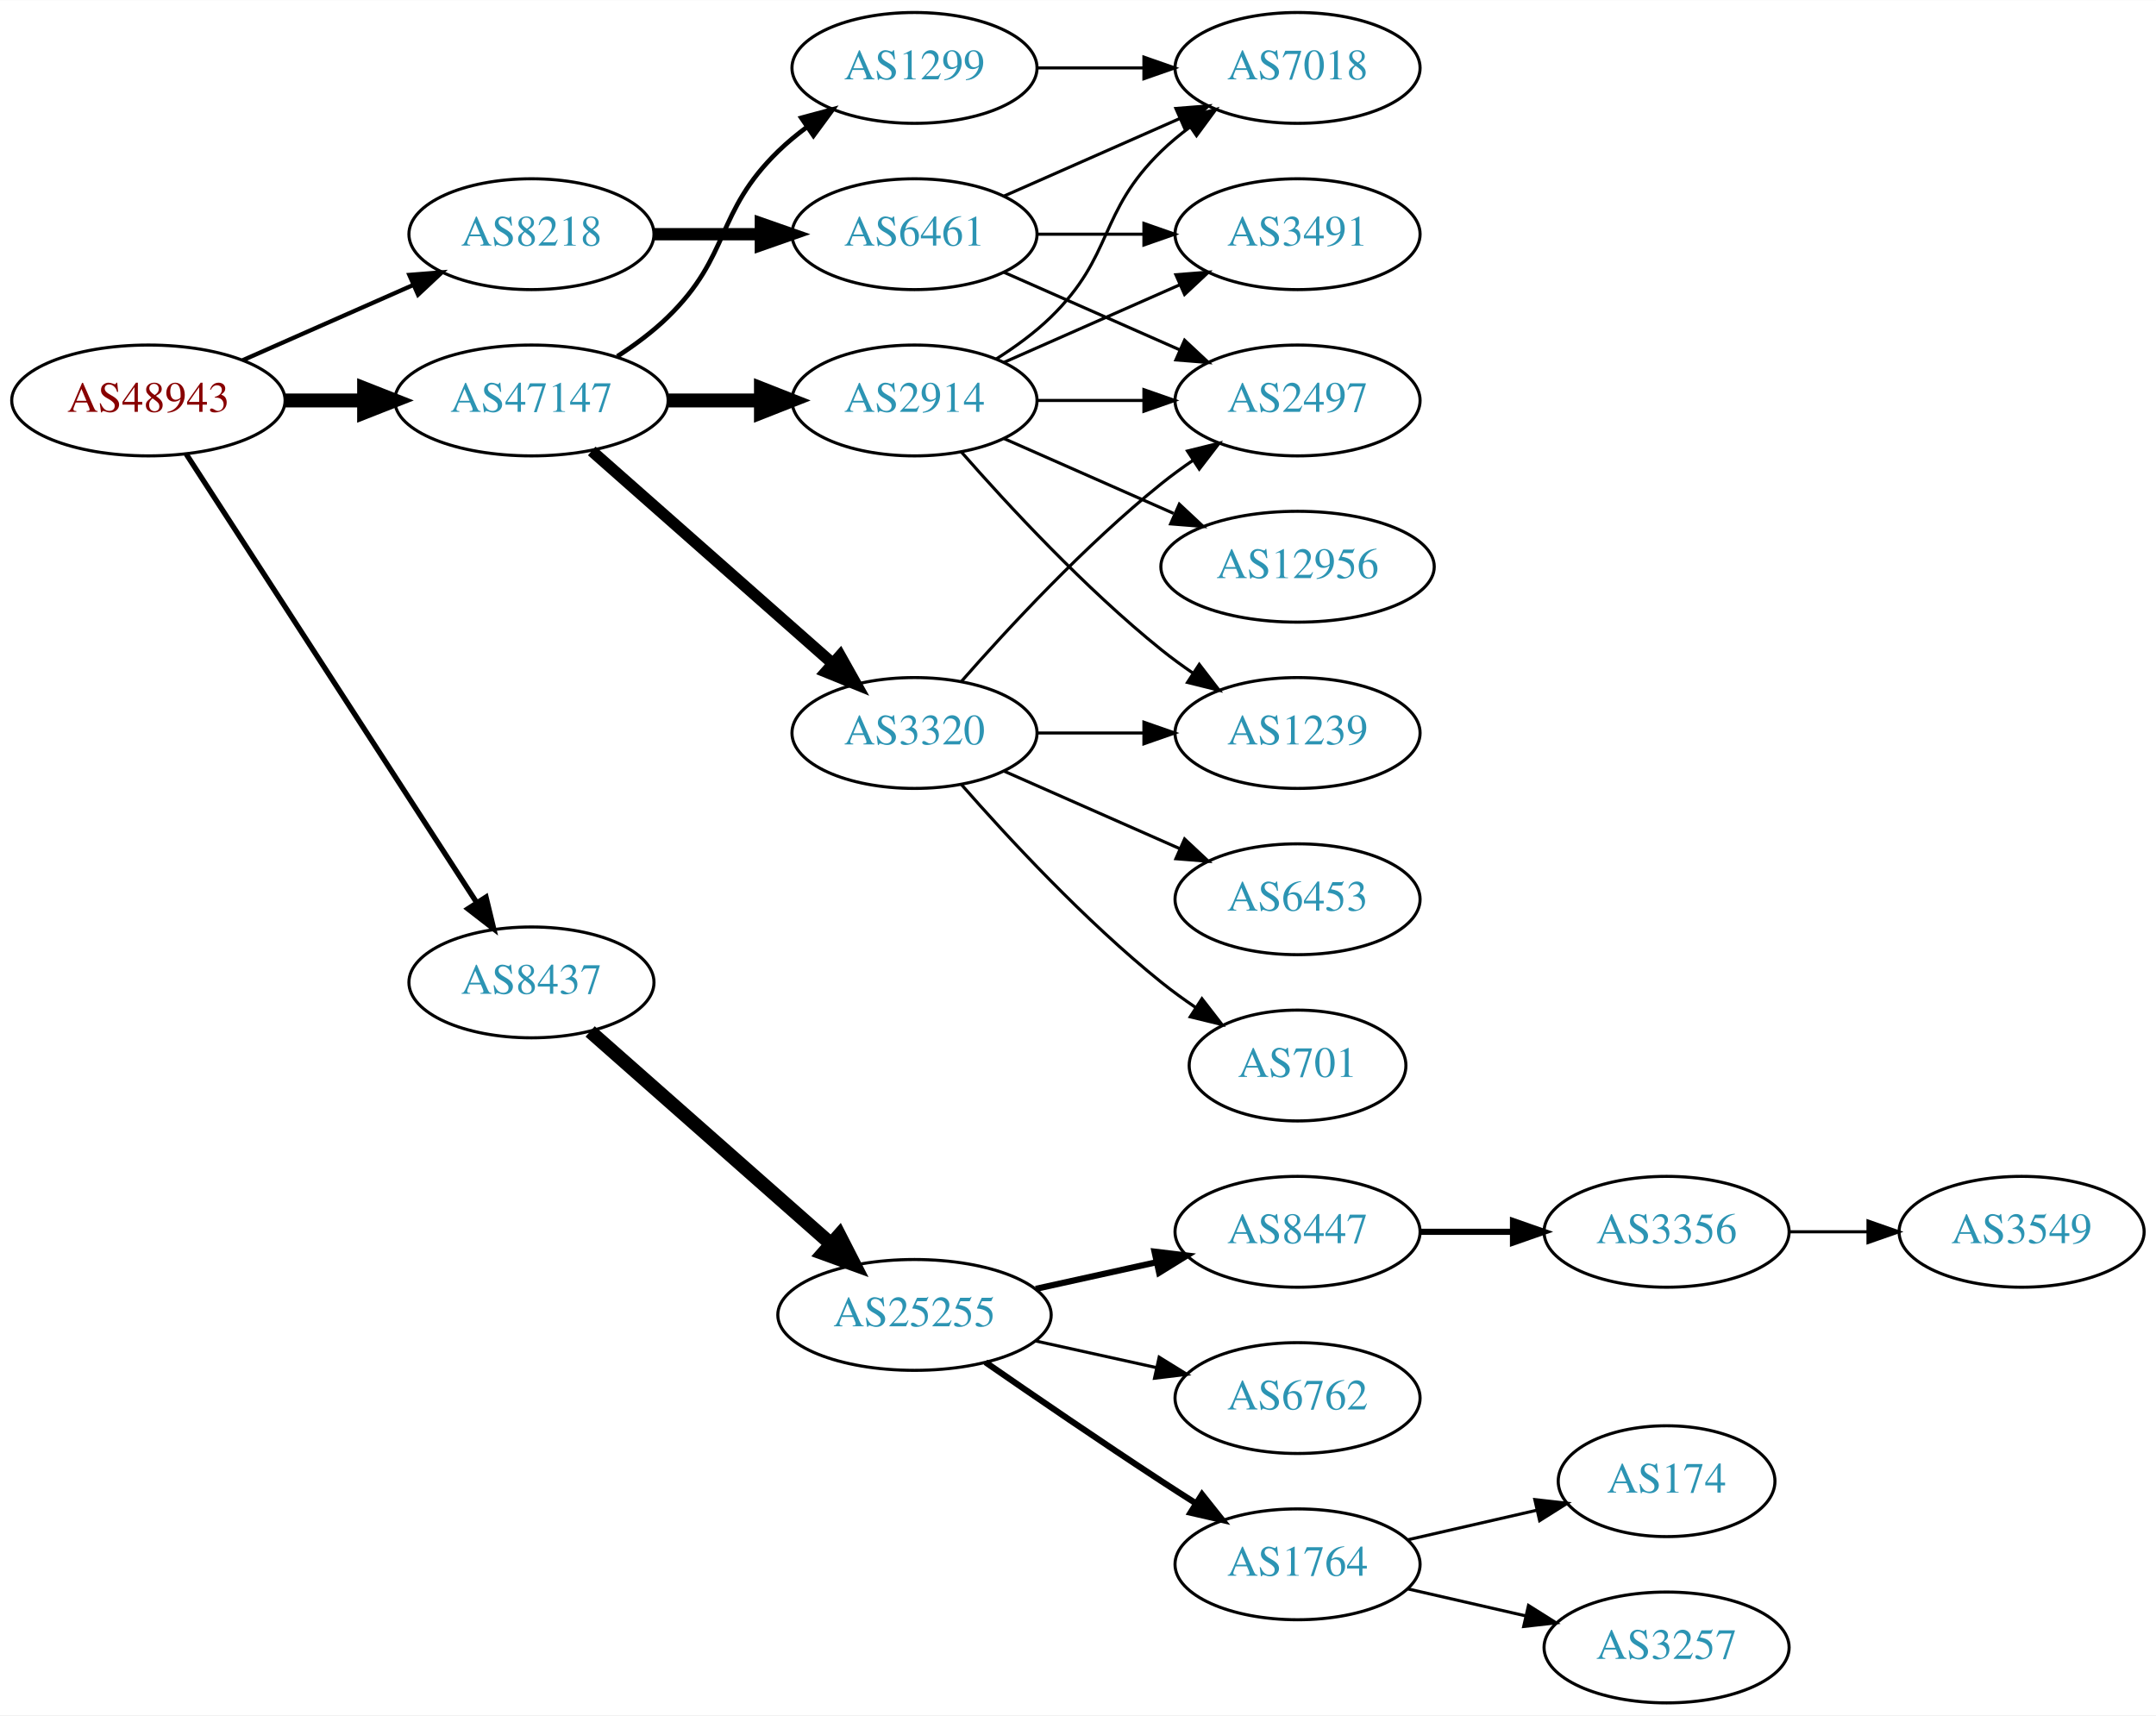
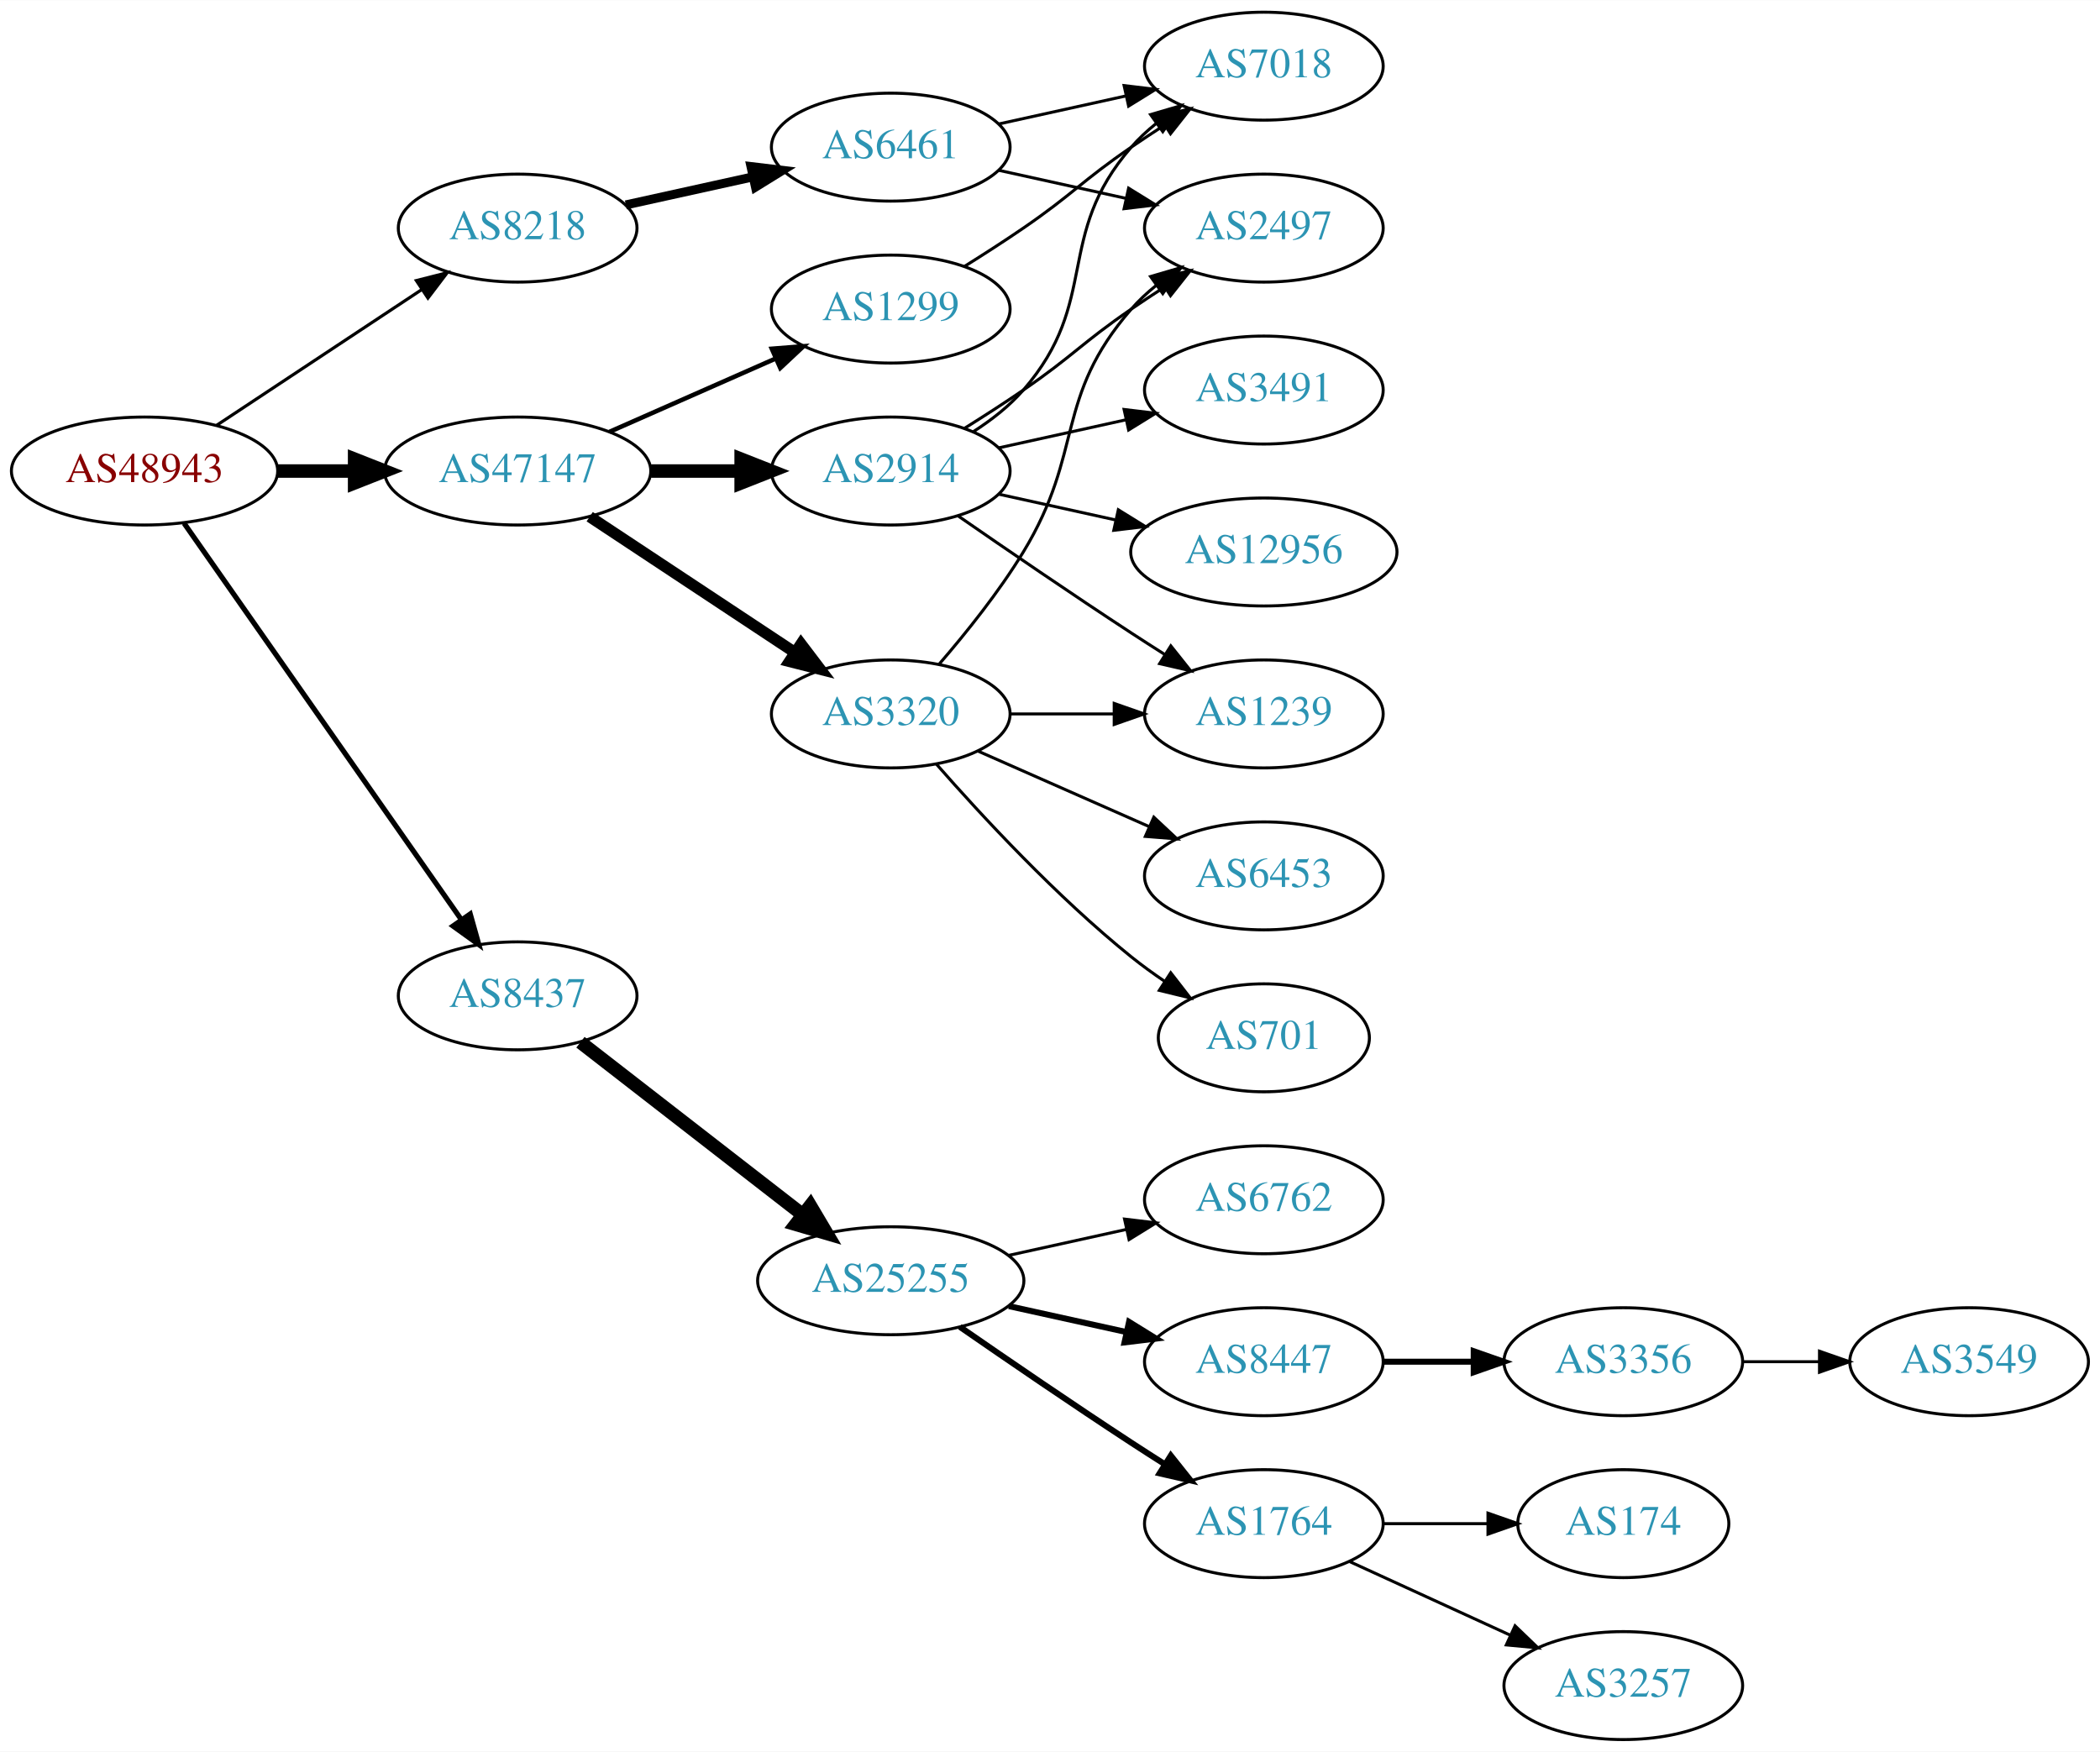
- <svg xmlns="http://www.w3.org/2000/svg" xmlns:xlink="http://www.w3.org/1999/xlink" width="700pt" height="557pt" viewBox="0.00 0.00 700.15 557.00">
-   <g id="graph0" class="graph" transform="scale(1 1) rotate(0) translate(4 553)">
-     <polygon fill="white" stroke="none" points="-4,4 -4,-553 696.155,-553 696.155,4 -4,4" />
+ <svg xmlns="http://www.w3.org/2000/svg" xmlns:xlink="http://www.w3.org/1999/xlink" width="700pt" height="584pt" viewBox="0.00 0.00 700.15 584.00">
+   <g id="graph0" class="graph" transform="scale(1 1) rotate(0) translate(4 580)">
+     <polygon fill="white" stroke="none" points="-4,4 -4,-580 696.155,-580 696.155,4 -4,4" />
    <g id="node1" class="node">
      <g id="a_node1">
        <a xlink:href="/asn/48943" xlink:title="AS48943 ~ KAPPER NETWORK-COMMUNICATIONS GmbH [AT]">
          <ellipse fill="#ffffff" stroke="black" cx="44.196" cy="-423" rx="44.393" ry="18" />
          <text text-anchor="middle" x="44.196" y="-419.3" font-family="Times,serif" font-size="14.00" fill="#880000">AS48943</text>
        </a>
      </g>
    </g>
    <g id="node2" class="node">
      <g id="a_node2">
        <a xlink:href="/asn/8218" xlink:title="AS8218 ~ legacy Neotelecoms [FR]">
-           <ellipse fill="#ffffff" stroke="black" cx="168.588" cy="-477" rx="39.794" ry="18" />
-           <text text-anchor="middle" x="168.588" y="-473.3" font-family="Times,serif" font-size="14.00" fill="#2c94b3">AS8218</text>
+           <ellipse fill="#ffffff" stroke="black" cx="168.588" cy="-504" rx="39.794" ry="18" />
+           <text text-anchor="middle" x="168.588" y="-500.3" font-family="Times,serif" font-size="14.00" fill="#2c94b3">AS8218</text>
        </a>
      </g>
    </g>
    <g id="edge1" class="edge">
-       <path fill="none" stroke="black" stroke-width="1.385" d="M74.824,-436.072C91.418,-443.393 112.278,-452.597 130.011,-460.421" />
-       <polygon fill="black" stroke="black" stroke-width="1.385" points="128.933,-463.77 139.495,-464.605 131.758,-457.366 128.933,-463.77" />
+       <path fill="none" stroke="black" stroke-width="1.038" d="M68.217,-438.235C87.571,-451.044 115.406,-469.466 136.696,-483.555" />
+       <polygon fill="black" stroke="black" stroke-width="1.038" points="134.813,-486.506 145.084,-489.107 138.676,-480.669 134.813,-486.506" />
    </g>
    <g id="node3" class="node">
      <g id="a_node3">
        <a xlink:href="/asn/8437" xlink:title="AS8437 ~ Hutchison Drei Austria GmbH [AT]">
-           <ellipse fill="#ffffff" stroke="black" cx="168.588" cy="-234" rx="39.794" ry="18" />
-           <text text-anchor="middle" x="168.588" y="-230.3" font-family="Times,serif" font-size="14.00" fill="#2c94b3">AS8437</text>
+           <ellipse fill="#ffffff" stroke="black" cx="168.588" cy="-248" rx="39.794" ry="18" />
+           <text text-anchor="middle" x="168.588" y="-244.3" font-family="Times,serif" font-size="14.00" fill="#2c94b3">AS8437</text>
        </a>
      </g>
    </g>
    <g id="edge2" class="edge">
-       <path fill="none" stroke="black" stroke-width="1.731" d="M56.491,-405.558C78.077,-372.225 125.293,-299.314 150.664,-260.134" />
-       <polygon fill="black" stroke="black" stroke-width="1.731" points="153.823,-261.696 156.321,-251.4 147.947,-257.891 153.823,-261.696" />
+       <path fill="none" stroke="black" stroke-width="1.731" d="M57.379,-405.581C79.062,-374.578 124.437,-309.699 149.678,-273.608" />
+       <polygon fill="black" stroke="black" stroke-width="1.731" points="152.772,-275.292 155.635,-265.091 147.036,-271.28 152.772,-275.292" />
    </g>
    <g id="node4" class="node">
      <g id="a_node4">
        <a xlink:href="/asn/47147" xlink:title="AS47147 ~ ANEXIA Internetdienstleistungs GmbH [AT]">
          <ellipse fill="#ffffff" stroke="black" cx="168.588" cy="-423" rx="44.393" ry="18" />
          <text text-anchor="middle" x="168.588" y="-419.3" font-family="Times,serif" font-size="14.00" fill="#2c94b3">AS47147</text>
        </a>
      </g>
    </g>
    <g id="edge3" class="edge">
      <path fill="none" stroke="black" stroke-width="4.5" d="M88.692,-423C96.898,-423 105.569,-423 114.041,-423" />
      <polygon fill="black" stroke="black" stroke-width="4.5" points="114.233,-426.938 124.233,-423 114.233,-419.063 114.233,-426.938" />
    </g>
    <g id="node5" class="node">
      <g id="a_node5">
        <a xlink:href="/asn/6461" xlink:title="AS6461 ~ Zayo Bandwidth [US]">
-           <ellipse fill="#ffffff" stroke="black" cx="292.98" cy="-477" rx="39.794" ry="18" />
-           <text text-anchor="middle" x="292.98" y="-473.3" font-family="Times,serif" font-size="14.00" fill="#2c94b3">AS6461</text>
+           <ellipse fill="#ffffff" stroke="black" cx="292.98" cy="-531" rx="39.794" ry="18" />
+           <text text-anchor="middle" x="292.98" y="-527.3" font-family="Times,serif" font-size="14.00" fill="#2c94b3">AS6461</text>
        </a>
      </g>
    </g>
    <g id="edge4" class="edge">
-       <path fill="none" stroke="black" stroke-width="4" d="M208.314,-477C219.252,-477 231.303,-477 242.769,-477" />
-       <polygon fill="black" stroke="black" stroke-width="4" points="243.087,-480.5 253.087,-477 243.087,-473.5 243.087,-480.5" />
-     </g>
-     <g id="node9" class="node">
-       <g id="a_node9">
+       <path fill="none" stroke="black" stroke-width="3" d="M204.661,-511.737C217.848,-514.646 233.028,-517.995 246.994,-521.076" />
+       <polygon fill="black" stroke="black" stroke-width="3" points="246.383,-524.525 256.903,-523.262 247.891,-517.69 246.383,-524.525" />
+     </g>
+     <g id="node8" class="node">
+       <g id="a_node8">
        <a xlink:href="/asn/25255" xlink:title="AS25255 ~ ==&gt; TELE2 AUSTRIA &lt;== [AT]">
-           <ellipse fill="#ffffff" stroke="black" cx="292.98" cy="-126" rx="44.393" ry="18" />
-           <text text-anchor="middle" x="292.98" y="-122.3" font-family="Times,serif" font-size="14.00" fill="#2c94b3">AS25255</text>
-         </a>
-       </g>
-     </g>
-     <g id="edge8" class="edge">
-       <path fill="none" stroke="black" stroke-width="4.5" d="M187.648,-218.064C208.318,-199.824 242.349,-169.796 265.896,-149.017" />
-       <polygon fill="black" stroke="black" stroke-width="4.5" points="268.553,-151.924 273.446,-142.355 263.342,-146.019 268.553,-151.924" />
+           <ellipse fill="#ffffff" stroke="black" cx="292.98" cy="-153" rx="44.393" ry="18" />
+           <text text-anchor="middle" x="292.98" y="-149.3" font-family="Times,serif" font-size="14.00" fill="#2c94b3">AS25255</text>
+         </a>
+       </g>
+     </g>
+     <g id="edge7" class="edge">
+       <path fill="none" stroke="black" stroke-width="4.5" d="M189.525,-232.525C209.675,-216.885 240.995,-192.575 263.704,-174.948" />
+       <polygon fill="black" stroke="black" stroke-width="4.5" points="266.159,-178.027 271.644,-168.785 261.33,-171.806 266.159,-178.027" />
+     </g>
+     <g id="node16" class="node">
+       <g id="a_node16">
+         <a xlink:href="/asn/2914" xlink:title="AS2914 ~ NTT America, Inc. [US]">
+           <ellipse fill="#ffffff" stroke="black" cx="292.98" cy="-423" rx="39.794" ry="18" />
+           <text text-anchor="middle" x="292.98" y="-419.3" font-family="Times,serif" font-size="14.00" fill="#2c94b3">AS2914</text>
+         </a>
+       </g>
+     </g>
+     <g id="edge15" class="edge">
+       <path fill="none" stroke="black" stroke-width="4.5" d="M213.084,-423C222.773,-423 233.11,-423 243.002,-423" />
+       <polygon fill="black" stroke="black" stroke-width="4.5" points="243.105,-426.938 253.105,-423 243.105,-419.063 243.105,-426.938" />
    </g>
    <g id="node17" class="node">
      <g id="a_node17">
        <a xlink:href="/asn/3320" xlink:title="AS3320 ~ DTAG [DE]">
-           <ellipse fill="#ffffff" stroke="black" cx="292.98" cy="-315" rx="39.794" ry="18" />
-           <text text-anchor="middle" x="292.98" y="-311.3" font-family="Times,serif" font-size="14.00" fill="#2c94b3">AS3320</text>
+           <ellipse fill="#ffffff" stroke="black" cx="292.98" cy="-342" rx="39.794" ry="18" />
+           <text text-anchor="middle" x="292.98" y="-338.3" font-family="Times,serif" font-size="14.00" fill="#2c94b3">AS3320</text>
        </a>
      </g>
    </g>
    <g id="edge16" class="edge">
-       <path fill="none" stroke="black" stroke-width="3.75" d="M188.177,-406.597C208.994,-388.228 242.87,-358.335 266.23,-337.722" />
-       <polygon fill="black" stroke="black" stroke-width="3.75" points="268.833,-340.093 274.016,-330.852 264.202,-334.844 268.833,-340.093" />
+       <path fill="none" stroke="black" stroke-width="3.75" d="M192.609,-407.765C211.963,-394.956 239.798,-376.534 261.088,-362.445" />
+       <polygon fill="black" stroke="black" stroke-width="3.75" points="263.069,-365.331 269.476,-356.893 259.205,-359.494 263.069,-365.331" />
    </g>
    <g id="node18" class="node">
      <g id="a_node18">
-         <a xlink:href="/asn/2914" xlink:title="AS2914 ~ NTT America, Inc. [US]">
-           <ellipse fill="#ffffff" stroke="black" cx="292.98" cy="-423" rx="39.794" ry="18" />
-           <text text-anchor="middle" x="292.98" y="-419.3" font-family="Times,serif" font-size="14.00" fill="#2c94b3">AS2914</text>
+         <a xlink:href="/asn/1299" xlink:title="AS1299 ~ Telia Carrier [EU]">
+           <ellipse fill="#ffffff" stroke="black" cx="292.98" cy="-477" rx="39.794" ry="18" />
+           <text text-anchor="middle" x="292.98" y="-473.3" font-family="Times,serif" font-size="14.00" fill="#2c94b3">AS1299</text>
        </a>
      </g>
    </g>
    <g id="edge17" class="edge">
-       <path fill="none" stroke="black" stroke-width="4.5" d="M213.084,-423C222.773,-423 233.11,-423 243.002,-423" />
-       <polygon fill="black" stroke="black" stroke-width="4.5" points="243.105,-426.938 253.105,-423 243.105,-419.063 243.105,-426.938" />
-     </g>
-     <g id="node19" class="node">
-       <g id="a_node19">
-         <a xlink:href="/asn/1299" xlink:title="AS1299 ~ Telia Carrier [EU]">
-           <ellipse fill="#ffffff" stroke="black" cx="292.98" cy="-531" rx="39.794" ry="18" />
-           <text text-anchor="middle" x="292.98" y="-527.3" font-family="Times,serif" font-size="14.00" fill="#2c94b3">AS1299</text>
-         </a>
-       </g>
-     </g>
-     <g id="edge18" class="edge">
-       <path fill="none" stroke="black" stroke-width="1.5" d="M196.472,-437.329C202.196,-441.036 207.962,-445.318 212.784,-450 233.478,-470.094 228.091,-483.906 248.784,-504 251.629,-506.763 254.803,-509.386 258.103,-511.834" />
-       <polygon fill="black" stroke="black" stroke-width="1.5" points="256.22,-514.786 266.451,-517.538 260.169,-509.006 256.22,-514.786" />
+       <path fill="none" stroke="black" stroke-width="1.5" d="M199.216,-436.072C215.81,-443.393 236.67,-452.597 254.403,-460.421" />
+       <polygon fill="black" stroke="black" stroke-width="1.5" points="253.325,-463.77 263.887,-464.605 256.151,-457.366 253.325,-463.77" />
    </g>
    <g id="node6" class="node">
      <g id="a_node6">
-         <a xlink:href="/asn/2497" xlink:title="AS2497 ~ Internet Initiative Japan Inc. [JP]">
-           <ellipse fill="#ffffff" stroke="black" cx="417.373" cy="-423" rx="39.794" ry="18" />
-           <text text-anchor="middle" x="417.373" y="-419.3" font-family="Times,serif" font-size="14.00" fill="#2c94b3">AS2497</text>
+         <a xlink:href="/asn/7018" xlink:title="AS7018 ~ AT&amp;T Services, Inc. [US]">
+           <ellipse fill="#ffffff" stroke="black" cx="417.373" cy="-558" rx="39.794" ry="18" />
+           <text text-anchor="middle" x="417.373" y="-554.3" font-family="Times,serif" font-size="14.00" fill="#2c94b3">AS7018</text>
        </a>
      </g>
    </g>
    <g id="edge5" class="edge">
-       <path fill="none" stroke="black" d="M322.06,-464.611C339.008,-457.134 360.805,-447.517 379.174,-439.412" />
-       <polygon fill="black" stroke="black" points="380.688,-442.57 388.424,-435.331 377.862,-436.166 380.688,-442.57" />
+       <path fill="none" stroke="black" d="M329.053,-538.737C342.24,-541.646 357.42,-544.995 371.386,-548.076" />
+       <polygon fill="black" stroke="black" points="370.776,-551.525 381.295,-550.262 372.284,-544.69 370.776,-551.525" />
    </g>
    <g id="node7" class="node">
      <g id="a_node7">
-         <a xlink:href="/asn/7018" xlink:title="AS7018 ~ AT&amp;T Services, Inc. [US]">
-           <ellipse fill="#ffffff" stroke="black" cx="417.373" cy="-531" rx="39.794" ry="18" />
-           <text text-anchor="middle" x="417.373" y="-527.3" font-family="Times,serif" font-size="14.00" fill="#2c94b3">AS7018</text>
+         <a xlink:href="/asn/2497" xlink:title="AS2497 ~ Internet Initiative Japan Inc. [JP]">
+           <ellipse fill="#ffffff" stroke="black" cx="417.373" cy="-504" rx="39.794" ry="18" />
+           <text text-anchor="middle" x="417.373" y="-500.3" font-family="Times,serif" font-size="14.00" fill="#2c94b3">AS2497</text>
        </a>
      </g>
    </g>
    <g id="edge6" class="edge">
-       <path fill="none" stroke="black" d="M322.06,-489.389C339.008,-496.866 360.805,-506.483 379.174,-514.588" />
-       <polygon fill="black" stroke="black" points="377.862,-517.834 388.424,-518.669 380.688,-511.43 377.862,-517.834" />
-     </g>
-     <g id="node8" class="node">
-       <g id="a_node8">
-         <a xlink:href="/asn/3491" xlink:title="AS3491 ~ PCCW Global, Inc. [US]">
-           <ellipse fill="#ffffff" stroke="black" cx="417.373" cy="-477" rx="39.794" ry="18" />
-           <text text-anchor="middle" x="417.373" y="-473.3" font-family="Times,serif" font-size="14.00" fill="#2c94b3">AS3491</text>
-         </a>
-       </g>
-     </g>
-     <g id="edge7" class="edge">
-       <path fill="none" stroke="black" d="M332.706,-477C343.644,-477 355.695,-477 367.161,-477" />
-       <polygon fill="black" stroke="black" points="367.479,-480.5 377.479,-477 367.479,-473.5 367.479,-480.5" />
+       <path fill="none" stroke="black" d="M329.053,-523.263C342.24,-520.354 357.42,-517.005 371.386,-513.924" />
+       <polygon fill="black" stroke="black" points="372.284,-517.31 381.295,-511.738 370.776,-510.475 372.284,-517.31" />
+     </g>
+     <g id="node9" class="node">
+       <g id="a_node9">
+         <a xlink:href="/asn/6762" xlink:title="AS6762 ~ TELECOM ITALIA SPARKLE S.p.A. [IT]">
+           <ellipse fill="#ffffff" stroke="black" cx="417.373" cy="-180" rx="39.794" ry="18" />
+           <text text-anchor="middle" x="417.373" y="-176.3" font-family="Times,serif" font-size="14.00" fill="#2c94b3">AS6762</text>
+         </a>
+       </g>
+     </g>
+     <g id="edge8" class="edge">
+       <path fill="none" stroke="black" d="M332.37,-161.469C344.761,-164.202 358.608,-167.257 371.429,-170.085" />
+       <polygon fill="black" stroke="black" points="370.924,-173.558 381.443,-172.295 372.432,-166.722 370.924,-173.558" />
    </g>
    <g id="node10" class="node">
      <g id="a_node10">
        <a xlink:href="/asn/8447" xlink:title="AS8447 ~ A1 Telekom Austria AG [AT]">
-           <ellipse fill="#ffffff" stroke="black" cx="417.373" cy="-153" rx="39.794" ry="18" />
-           <text text-anchor="middle" x="417.373" y="-149.3" font-family="Times,serif" font-size="14.00" fill="#2c94b3">AS8447</text>
+           <ellipse fill="#ffffff" stroke="black" cx="417.373" cy="-126" rx="39.794" ry="18" />
+           <text text-anchor="middle" x="417.373" y="-122.3" font-family="Times,serif" font-size="14.00" fill="#2c94b3">AS8447</text>
        </a>
      </g>
    </g>
    <g id="edge9" class="edge">
-       <path fill="none" stroke="black" stroke-width="2" d="M332.37,-134.469C344.761,-137.202 358.608,-140.257 371.429,-143.085" />
-       <polygon fill="black" stroke="black" stroke-width="2" points="370.924,-146.558 381.443,-145.295 372.432,-139.722 370.924,-146.558" />
+       <path fill="none" stroke="black" stroke-width="2" d="M332.37,-144.531C344.761,-141.798 358.608,-138.743 371.429,-135.915" />
+       <polygon fill="black" stroke="black" stroke-width="2" points="372.432,-139.278 381.443,-133.705 370.924,-132.442 372.432,-139.278" />
    </g>
    <g id="node11" class="node">
      <g id="a_node11">
-         <a xlink:href="/asn/6762" xlink:title="AS6762 ~ TELECOM ITALIA SPARKLE S.p.A. [IT]">
-           <ellipse fill="#ffffff" stroke="black" cx="417.373" cy="-99" rx="39.794" ry="18" />
-           <text text-anchor="middle" x="417.373" y="-95.3" font-family="Times,serif" font-size="14.00" fill="#2c94b3">AS6762</text>
+         <a xlink:href="/asn/1764" xlink:title="AS1764 ~ NEXTLAYER-AS [AT]">
+           <ellipse fill="#ffffff" stroke="black" cx="417.373" cy="-72" rx="39.794" ry="18" />
+           <text text-anchor="middle" x="417.373" y="-68.3" font-family="Times,serif" font-size="14.00" fill="#2c94b3">AS1764</text>
        </a>
      </g>
    </g>
    <g id="edge10" class="edge">
-       <path fill="none" stroke="black" d="M332.37,-117.531C344.761,-114.798 358.608,-111.743 371.429,-108.915" />
-       <polygon fill="black" stroke="black" points="372.432,-112.278 381.443,-106.705 370.924,-105.442 372.432,-112.278" />
+       <path fill="none" stroke="black" stroke-width="2" d="M316.011,-137.633C331.813,-126.695 353.67,-111.739 373.176,-99 376.758,-96.661 380.529,-94.241 384.289,-91.856" />
+       <polygon fill="black" stroke="black" stroke-width="2" points="386.352,-94.693 392.95,-86.404 382.623,-88.769 386.352,-94.693" />
    </g>
    <g id="node12" class="node">
      <g id="a_node12">
-         <a xlink:href="/asn/1764" xlink:title="AS1764 ~ NEXTLAYER-AS [AT]">
-           <ellipse fill="#ffffff" stroke="black" cx="417.373" cy="-45" rx="39.794" ry="18" />
-           <text text-anchor="middle" x="417.373" y="-41.3" font-family="Times,serif" font-size="14.00" fill="#2c94b3">AS1764</text>
+         <a xlink:href="/asn/3356" xlink:title="AS3356 ~ Level 3 Parent, LLC [US]">
+           <ellipse fill="#ffffff" stroke="black" cx="537.215" cy="-126" rx="39.794" ry="18" />
+           <text text-anchor="middle" x="537.215" y="-122.3" font-family="Times,serif" font-size="14.00" fill="#2c94b3">AS3356</text>
        </a>
      </g>
    </g>
    <g id="edge11" class="edge">
-       <path fill="none" stroke="black" stroke-width="2" d="M316.011,-110.633C331.813,-99.695 353.67,-84.739 373.176,-72 376.758,-69.661 380.529,-67.241 384.289,-64.856" />
-       <polygon fill="black" stroke="black" stroke-width="2" points="386.352,-67.693 392.95,-59.404 382.623,-61.769 386.352,-67.693" />
-     </g>
-     <g id="node13" class="node">
-       <g id="a_node13">
-         <a xlink:href="/asn/3356" xlink:title="AS3356 ~ Level 3 Parent, LLC [US]">
-           <ellipse fill="#ffffff" stroke="black" cx="537.215" cy="-153" rx="39.794" ry="18" />
-           <text text-anchor="middle" x="537.215" y="-149.3" font-family="Times,serif" font-size="14.00" fill="#2c94b3">AS3356</text>
-         </a>
-       </g>
-     </g>
-     <g id="edge12" class="edge">
-       <path fill="none" stroke="black" stroke-width="2" d="M457.285,-153C466.839,-153 477.188,-153 487.151,-153" />
-       <polygon fill="black" stroke="black" stroke-width="2" points="487.343,-156.5 497.343,-153 487.343,-149.5 487.343,-156.5" />
-     </g>
-     <g id="node15" class="node">
-       <g id="a_node15">
+       <path fill="none" stroke="black" stroke-width="2" d="M457.285,-126C466.839,-126 477.188,-126 487.151,-126" />
+       <polygon fill="black" stroke="black" stroke-width="2" points="487.343,-129.5 497.343,-126 487.343,-122.5 487.343,-129.5" />
+     </g>
+     <g id="node14" class="node">
+       <g id="a_node14">
        <a xlink:href="/asn/174" xlink:title="AS174 ~ Cogent Communications [US]">
          <ellipse fill="#ffffff" stroke="black" cx="537.215" cy="-72" rx="35.194" ry="18" />
          <text text-anchor="middle" x="537.215" y="-68.3" font-family="Times,serif" font-size="14.00" fill="#2c94b3">AS174</text>
        </a>
      </g>
    </g>
-     <g id="edge14" class="edge">
-       <path fill="none" stroke="black" d="M453.092,-52.955C466.184,-55.955 481.207,-59.397 494.847,-62.522" />
-       <polygon fill="black" stroke="black" points="494.425,-66.016 504.955,-64.838 495.989,-59.193 494.425,-66.016" />
-     </g>
-     <g id="node16" class="node">
-       <g id="a_node16">
+     <g id="edge13" class="edge">
+       <path fill="none" stroke="black" d="M457.285,-72C468.372,-72 480.531,-72 491.914,-72" />
+       <polygon fill="black" stroke="black" points="492.096,-75.5 502.096,-72 492.096,-68.5 492.096,-75.5" />
+     </g>
+     <g id="node15" class="node">
+       <g id="a_node15">
        <a xlink:href="/asn/3257" xlink:title="AS3257 ~ GTT [DE]">
          <ellipse fill="#ffffff" stroke="black" cx="537.215" cy="-18" rx="39.794" ry="18" />
          <text text-anchor="middle" x="537.215" y="-14.3" font-family="Times,serif" font-size="14.00" fill="#2c94b3">AS3257</text>
        </a>
      </g>
    </g>
-     <g id="edge15" class="edge">
-       <path fill="none" stroke="black" d="M453.092,-37.045C465.092,-34.296 478.713,-31.175 491.405,-28.267" />
-       <polygon fill="black" stroke="black" points="492.371,-31.636 501.337,-25.991 490.808,-24.813 492.371,-31.636" />
-     </g>
-     <g id="node14" class="node">
-       <g id="a_node14">
+     <g id="edge14" class="edge">
+       <path fill="none" stroke="black" d="M446.001,-59.339C461.958,-52.027 482.229,-42.739 499.512,-34.819" />
+       <polygon fill="black" stroke="black" points="501.126,-37.929 508.759,-30.581 498.21,-31.565 501.126,-37.929" />
+     </g>
+     <g id="node13" class="node">
+       <g id="a_node13">
        <a xlink:href="/asn/3549" xlink:title="AS3549 ~ Level 3 Parent, LLC [US]">
-           <ellipse fill="#ffffff" stroke="black" cx="652.508" cy="-153" rx="39.794" ry="18" />
-           <text text-anchor="middle" x="652.508" y="-149.3" font-family="Times,serif" font-size="14.00" fill="#2c94b3">AS3549</text>
-         </a>
-       </g>
-     </g>
-     <g id="edge13" class="edge">
-       <path fill="none" stroke="black" d="M576.887,-153C585.09,-153 593.854,-153 602.386,-153" />
-       <polygon fill="black" stroke="black" points="602.626,-156.5 612.626,-153 602.626,-149.5 602.626,-156.5" />
-     </g>
-     <g id="edge22" class="edge">
-       <path fill="none" stroke="black" d="M308.133,-331.663C323.234,-348.894 348.355,-376.024 373.176,-396 376.432,-398.62 379.957,-401.192 383.542,-403.646" />
-       <polygon fill="black" stroke="black" points="381.629,-406.577 391.914,-409.121 385.46,-400.719 381.629,-406.577" />
+           <ellipse fill="#ffffff" stroke="black" cx="652.508" cy="-126" rx="39.794" ry="18" />
+           <text text-anchor="middle" x="652.508" y="-122.3" font-family="Times,serif" font-size="14.00" fill="#2c94b3">AS3549</text>
+         </a>
+       </g>
+     </g>
+     <g id="edge12" class="edge">
+       <path fill="none" stroke="black" d="M576.887,-126C585.09,-126 593.854,-126 602.386,-126" />
+       <polygon fill="black" stroke="black" points="602.626,-129.5 612.626,-126 602.626,-122.5 602.626,-129.5" />
+     </g>
+     <g id="edge20" class="edge">
+       <path fill="none" stroke="black" d="M320.579,-436.164C326.579,-440.019 332.537,-444.659 337.176,-450 363.01,-479.742 347.342,-501.258 373.176,-531 375.641,-533.838 378.478,-536.477 381.496,-538.906" />
+       <polygon fill="black" stroke="black" points="379.606,-541.858 389.774,-544.836 383.682,-536.167 379.606,-541.858" />
+     </g>
+     <g id="edge18" class="edge">
+       <path fill="none" stroke="black" d="M317.529,-437.216C323.971,-441.24 330.904,-445.699 337.176,-450 353.671,-461.311 356.682,-465.689 373.176,-477 376.705,-479.419 380.442,-481.889 384.183,-484.302" />
+       <polygon fill="black" stroke="black" points="382.505,-487.382 392.824,-489.784 386.255,-481.472 382.505,-487.382" />
+     </g>
+     <g id="node19" class="node">
+       <g id="a_node19">
+         <a xlink:href="/asn/3491" xlink:title="AS3491 ~ PCCW Global, Inc. [US]">
+           <ellipse fill="#ffffff" stroke="black" cx="417.373" cy="-450" rx="39.794" ry="18" />
+           <text text-anchor="middle" x="417.373" y="-446.3" font-family="Times,serif" font-size="14.00" fill="#2c94b3">AS3491</text>
+         </a>
+       </g>
+     </g>
+     <g id="edge19" class="edge">
+       <path fill="none" stroke="black" d="M329.053,-430.737C342.24,-433.646 357.42,-436.995 371.386,-440.076" />
+       <polygon fill="black" stroke="black" points="370.776,-443.525 381.295,-442.262 372.284,-436.69 370.776,-443.525" />
    </g>
    <g id="node20" class="node">
      <g id="a_node20">
-         <a xlink:href="/asn/6453" xlink:title="AS6453 ~ TATA COMMUNICATIONS (AMERICA) INC [US]">
-           <ellipse fill="#ffffff" stroke="black" cx="417.373" cy="-261" rx="39.794" ry="18" />
-           <text text-anchor="middle" x="417.373" y="-257.3" font-family="Times,serif" font-size="14.00" fill="#2c94b3">AS6453</text>
-         </a>
-       </g>
-     </g>
-     <g id="edge19" class="edge">
-       <path fill="none" stroke="black" d="M322.06,-302.611C339.008,-295.134 360.805,-285.517 379.174,-277.412" />
-       <polygon fill="black" stroke="black" points="380.688,-280.57 388.424,-273.331 377.862,-274.166 380.688,-280.57" />
+         <a xlink:href="/asn/1239" xlink:title="AS1239 ~ Sprint [US]">
+           <ellipse fill="#ffffff" stroke="black" cx="417.373" cy="-342" rx="39.794" ry="18" />
+           <text text-anchor="middle" x="417.373" y="-338.3" font-family="Times,serif" font-size="14.00" fill="#2c94b3">AS1239</text>
+         </a>
+       </g>
+     </g>
+     <g id="edge21" class="edge">
+       <path fill="none" stroke="black" d="M315.337,-408.099C331.188,-397.123 353.391,-381.921 373.176,-369 376.758,-366.661 380.529,-364.241 384.289,-361.856" />
+       <polygon fill="black" stroke="black" points="386.352,-364.693 392.95,-356.404 382.623,-358.769 386.352,-364.693" />
    </g>
    <g id="node21" class="node">
      <g id="a_node21">
-         <a xlink:href="/asn/1239" xlink:title="AS1239 ~ Sprint [US]">
-           <ellipse fill="#ffffff" stroke="black" cx="417.373" cy="-315" rx="39.794" ry="18" />
-           <text text-anchor="middle" x="417.373" y="-311.3" font-family="Times,serif" font-size="14.00" fill="#2c94b3">AS1239</text>
-         </a>
-       </g>
-     </g>
-     <g id="edge20" class="edge">
-       <path fill="none" stroke="black" d="M332.706,-315C343.644,-315 355.695,-315 367.161,-315" />
-       <polygon fill="black" stroke="black" points="367.479,-318.5 377.479,-315 367.479,-311.5 367.479,-318.5" />
+         <a xlink:href="/asn/12956" xlink:title="AS12956 ~ TELXIUS [ES]">
+           <ellipse fill="#ffffff" stroke="black" cx="417.373" cy="-396" rx="44.393" ry="18" />
+           <text text-anchor="middle" x="417.373" y="-392.3" font-family="Times,serif" font-size="14.00" fill="#2c94b3">AS12956</text>
+         </a>
+       </g>
+     </g>
+     <g id="edge22" class="edge">
+       <path fill="none" stroke="black" d="M329.053,-415.263C341.092,-412.607 354.792,-409.585 367.713,-406.734" />
+       <polygon fill="black" stroke="black" points="368.851,-410.068 377.862,-404.495 367.343,-403.232 368.851,-410.068" />
+     </g>
+     <g id="edge25" class="edge">
+       <path fill="none" stroke="black" d="M309.178,-358.677C318.054,-368.949 329.066,-382.666 337.176,-396 357.649,-429.658 347.342,-447.258 373.176,-477 375.641,-479.838 378.478,-482.477 381.496,-484.906" />
+       <polygon fill="black" stroke="black" points="379.606,-487.858 389.774,-490.836 383.682,-482.167 379.606,-487.858" />
+     </g>
+     <g id="edge26" class="edge">
+       <path fill="none" stroke="black" d="M332.706,-342C343.644,-342 355.695,-342 367.161,-342" />
+       <polygon fill="black" stroke="black" points="367.479,-345.5 377.479,-342 367.479,-338.5 367.479,-345.5" />
    </g>
    <g id="node22" class="node">
      <g id="a_node22">
-         <a xlink:href="/asn/701" xlink:title="AS701 ~ UUNET [US]">
-           <ellipse fill="#ffffff" stroke="black" cx="417.373" cy="-207" rx="35.194" ry="18" />
-           <text text-anchor="middle" x="417.373" y="-203.3" font-family="Times,serif" font-size="14.00" fill="#2c94b3">AS701</text>
-         </a>
-       </g>
-     </g>
-     <g id="edge21" class="edge">
-       <path fill="none" stroke="black" d="M308.133,-298.337C323.234,-281.106 348.355,-253.976 373.176,-234 376.682,-231.179 380.5,-228.413 384.368,-225.792" />
-       <polygon fill="black" stroke="black" points="386.325,-228.694 392.813,-220.318 382.518,-222.82 386.325,-228.694" />
-     </g>
-     <g id="edge27" class="edge">
-       <path fill="none" stroke="black" d="M332.706,-423C343.644,-423 355.695,-423 367.161,-423" />
-       <polygon fill="black" stroke="black" points="367.479,-426.5 377.479,-423 367.479,-419.5 367.479,-426.5" />
+         <a xlink:href="/asn/6453" xlink:title="AS6453 ~ TATA COMMUNICATIONS (AMERICA) INC [US]">
+           <ellipse fill="#ffffff" stroke="black" cx="417.373" cy="-288" rx="39.794" ry="18" />
+           <text text-anchor="middle" x="417.373" y="-284.3" font-family="Times,serif" font-size="14.00" fill="#2c94b3">AS6453</text>
+         </a>
+       </g>
    </g>
    <g id="edge23" class="edge">
-       <path fill="none" stroke="black" d="M319.509,-436.462C325.672,-440.362 331.974,-444.948 337.176,-450 357.87,-470.094 352.483,-483.906 373.176,-504 376.022,-506.763 379.195,-509.386 382.496,-511.834" />
-       <polygon fill="black" stroke="black" points="380.612,-514.786 390.843,-517.538 384.561,-509.006 380.612,-514.786" />
-     </g>
-     <g id="edge25" class="edge">
-       <path fill="none" stroke="black" d="M322.06,-435.389C339.008,-442.866 360.805,-452.483 379.174,-460.588" />
-       <polygon fill="black" stroke="black" points="377.862,-463.834 388.424,-464.669 380.688,-457.43 377.862,-463.834" />
-     </g>
-     <g id="edge24" class="edge">
-       <path fill="none" stroke="black" d="M308.133,-406.337C323.234,-389.106 348.355,-361.976 373.176,-342 376.432,-339.38 379.957,-336.808 383.542,-334.354" />
-       <polygon fill="black" stroke="black" points="385.46,-337.281 391.914,-328.879 381.629,-331.423 385.46,-337.281" />
+       <path fill="none" stroke="black" d="M322.06,-329.611C339.008,-322.134 360.805,-312.517 379.174,-304.412" />
+       <polygon fill="black" stroke="black" points="380.688,-307.57 388.424,-300.331 377.862,-301.166 380.688,-307.57" />
    </g>
    <g id="node23" class="node">
      <g id="a_node23">
-         <a xlink:href="/asn/12956" xlink:title="AS12956 ~ TELXIUS [ES]">
-           <ellipse fill="#ffffff" stroke="black" cx="417.373" cy="-369" rx="44.393" ry="18" />
-           <text text-anchor="middle" x="417.373" y="-365.3" font-family="Times,serif" font-size="14.00" fill="#2c94b3">AS12956</text>
-         </a>
-       </g>
-     </g>
-     <g id="edge26" class="edge">
-       <path fill="none" stroke="black" d="M322.06,-410.611C338.376,-403.413 359.186,-394.231 377.106,-386.325" />
-       <polygon fill="black" stroke="black" points="378.981,-389.323 386.717,-382.084 376.155,-382.919 378.981,-389.323" />
-     </g>
-     <g id="edge28" class="edge">
-       <path fill="none" stroke="black" d="M332.706,-531C343.644,-531 355.695,-531 367.161,-531" />
-       <polygon fill="black" stroke="black" points="367.479,-534.5 377.479,-531 367.479,-527.5 367.479,-534.5" />
+         <a xlink:href="/asn/701" xlink:title="AS701 ~ UUNET [US]">
+           <ellipse fill="#ffffff" stroke="black" cx="417.373" cy="-234" rx="35.194" ry="18" />
+           <text text-anchor="middle" x="417.373" y="-230.3" font-family="Times,serif" font-size="14.00" fill="#2c94b3">AS701</text>
+         </a>
+       </g>
+     </g>
+     <g id="edge24" class="edge">
+       <path fill="none" stroke="black" d="M308.133,-325.337C323.234,-308.106 348.355,-280.976 373.176,-261 376.682,-258.179 380.5,-255.413 384.368,-252.792" />
+       <polygon fill="black" stroke="black" points="386.325,-255.694 392.813,-247.318 382.518,-249.82 386.325,-255.694" />
+     </g>
+     <g id="edge27" class="edge">
+       <path fill="none" stroke="black" d="M317.529,-491.216C323.971,-495.24 330.904,-499.699 337.176,-504 353.671,-515.311 356.682,-519.689 373.176,-531 376.705,-533.419 380.442,-535.889 384.183,-538.302" />
+       <polygon fill="black" stroke="black" points="382.505,-541.382 392.824,-543.784 386.255,-535.472 382.505,-541.382" />
    </g>
  </g>
</svg>
